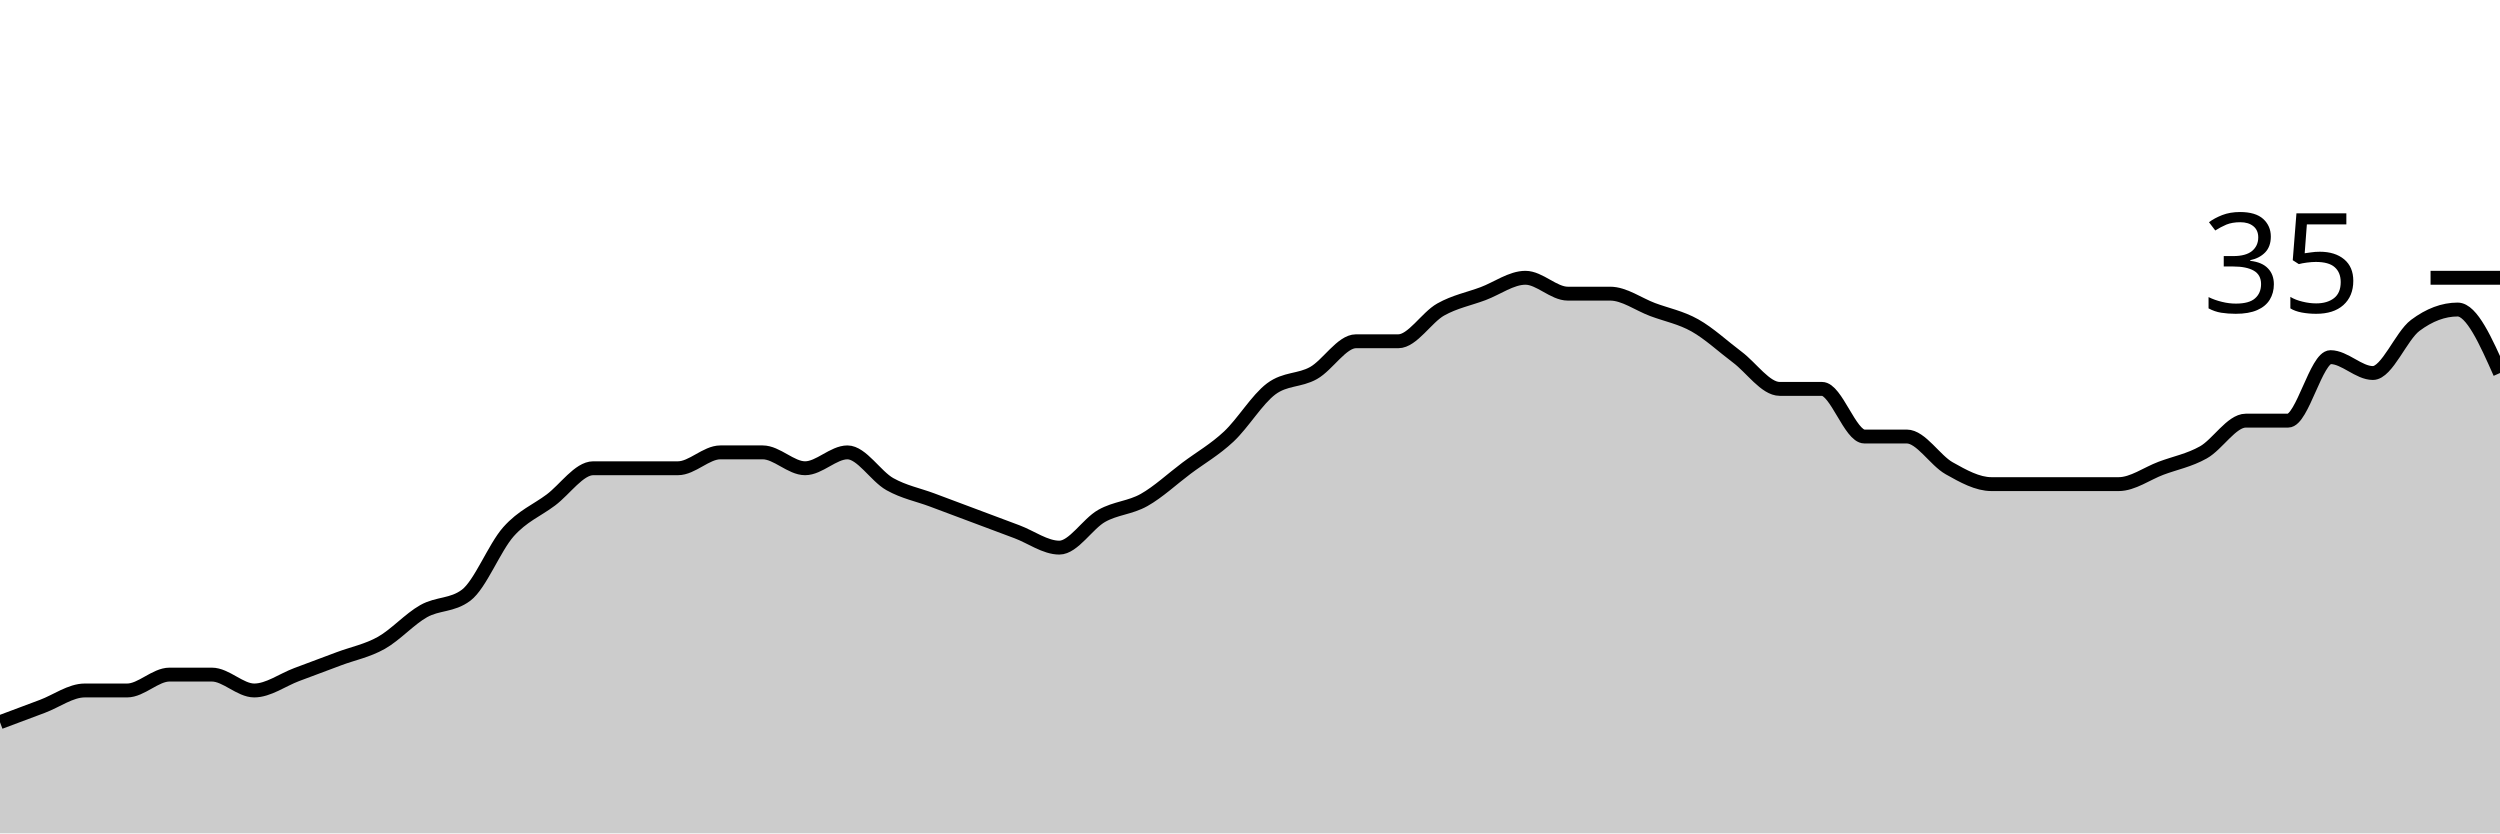
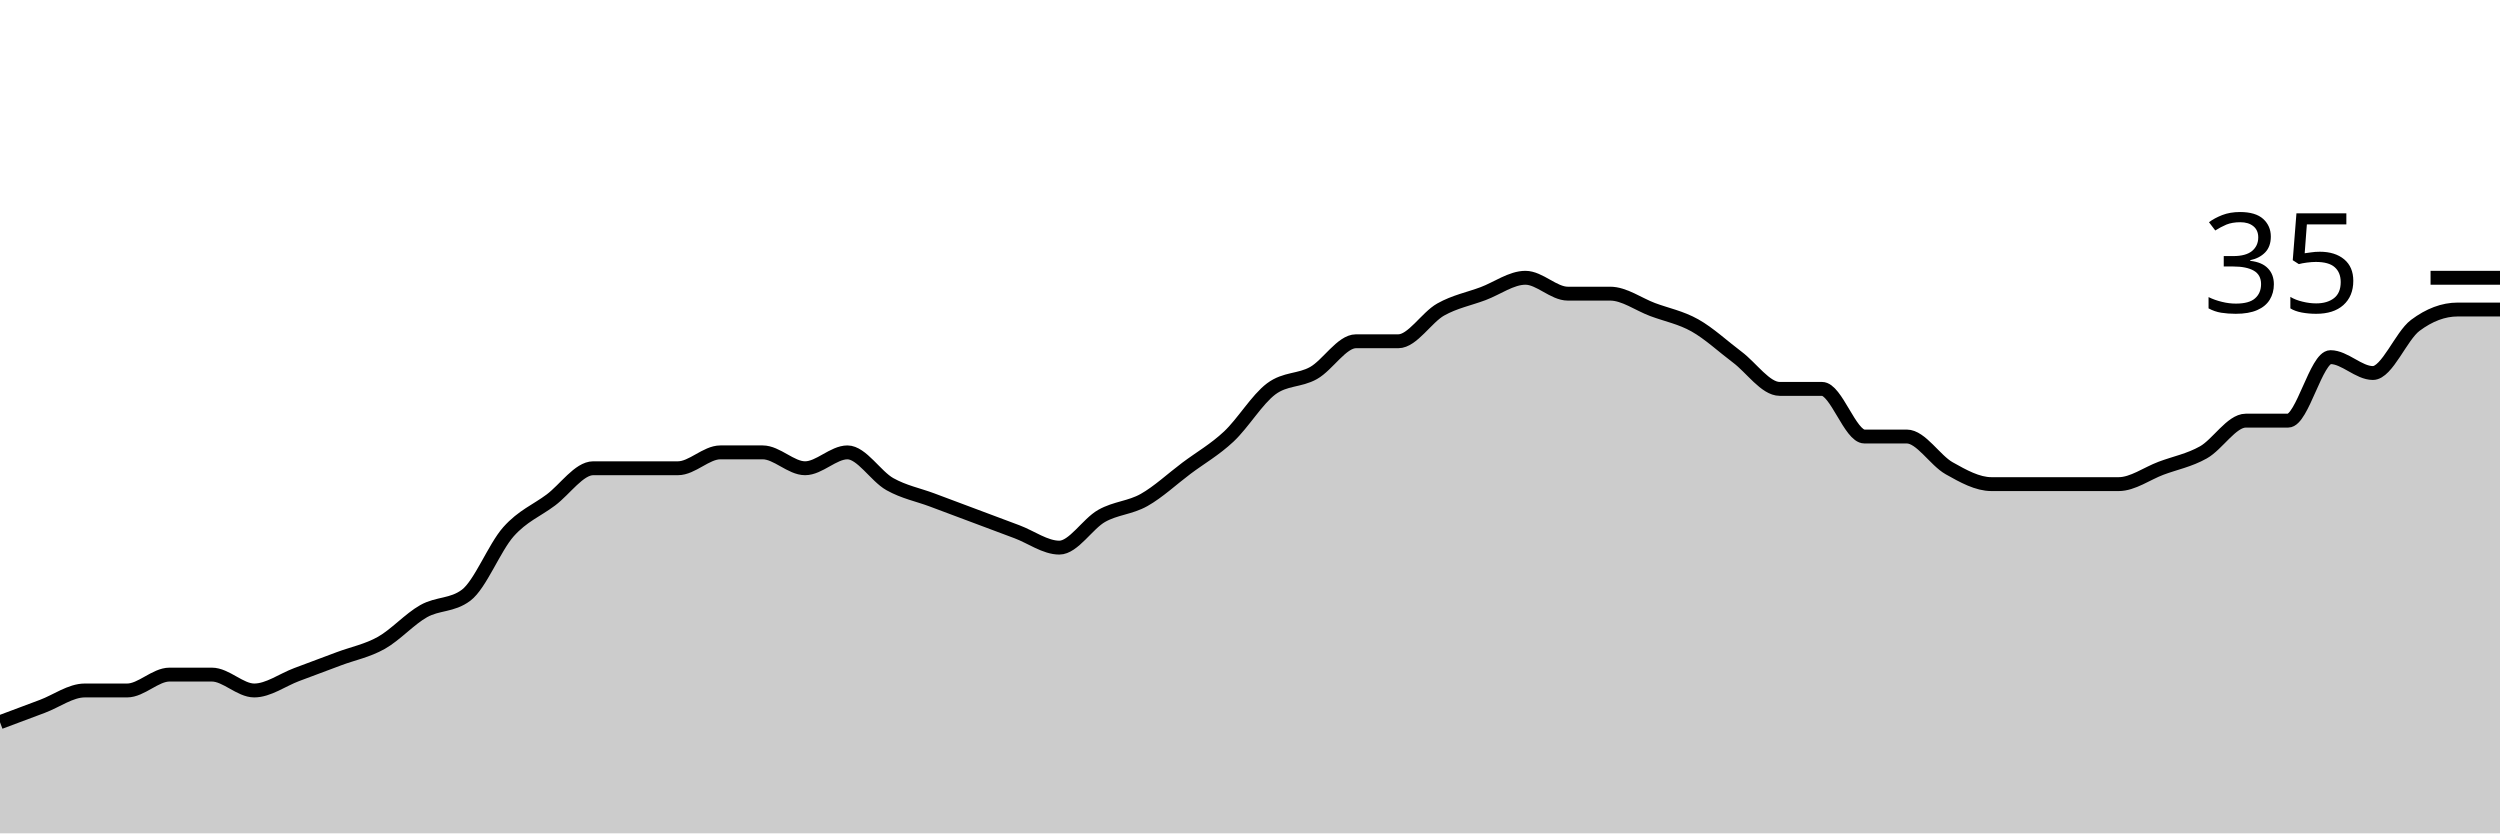
<svg xmlns="http://www.w3.org/2000/svg" viewBox="0 0 180 60">
  <g transform="translate(0,20)">
-     <path class="area" fill="rgba(0, 0, 0, 0.2)" d="M0,32C1.017,31.619,2.034,31.238,3.051,30.857C4.068,30.476,5.085,29.714,6.102,29.714C7.119,29.714,8.136,29.714,9.153,29.714C10.169,29.714,11.186,28.571,12.203,28.571C13.22,28.571,14.237,28.571,15.254,28.571C16.271,28.571,17.288,29.714,18.305,29.714C19.322,29.714,20.339,28.952,21.356,28.571C22.373,28.19,23.39,27.81,24.407,27.429C25.424,27.048,26.441,26.857,27.458,26.286C28.475,25.714,29.492,24.571,30.508,24C31.525,23.429,32.542,23.619,33.559,22.857C34.576,22.095,35.593,19.429,36.61,18.286C37.627,17.143,38.644,16.762,39.661,16C40.678,15.238,41.695,13.714,42.712,13.714C43.729,13.714,44.746,13.714,45.763,13.714C46.78,13.714,47.797,13.714,48.814,13.714C49.831,13.714,50.847,12.571,51.864,12.571C52.881,12.571,53.898,12.571,54.915,12.571C55.932,12.571,56.949,13.714,57.966,13.714C58.983,13.714,60,12.571,61.017,12.571C62.034,12.571,63.051,14.286,64.068,14.857C65.085,15.429,66.102,15.619,67.119,16C68.136,16.381,69.153,16.762,70.169,17.143C71.186,17.524,72.203,17.905,73.22,18.286C74.237,18.667,75.254,19.429,76.271,19.429C77.288,19.429,78.305,17.714,79.322,17.143C80.339,16.571,81.356,16.571,82.373,16C83.39,15.429,84.407,14.476,85.424,13.714C86.441,12.952,87.458,12.381,88.475,11.429C89.492,10.476,90.508,8.762,91.525,8C92.542,7.238,93.559,7.429,94.576,6.857C95.593,6.286,96.61,4.571,97.627,4.571C98.644,4.571,99.661,4.571,100.678,4.571C101.695,4.571,102.712,2.857,103.729,2.286C104.746,1.714,105.763,1.524,106.78,1.143C107.797,0.762,108.814,0,109.831,0C110.847,0,111.864,1.143,112.881,1.143C113.898,1.143,114.915,1.143,115.932,1.143C116.949,1.143,117.966,1.905,118.983,2.286C120,2.667,121.017,2.857,122.034,3.429C123.051,4,124.068,4.952,125.085,5.714C126.102,6.476,127.119,8,128.136,8C129.153,8,130.169,8,131.186,8C132.203,8,133.22,11.429,134.237,11.429C135.254,11.429,136.271,11.429,137.288,11.429C138.305,11.429,139.322,13.143,140.339,13.714C141.356,14.286,142.373,14.857,143.39,14.857C144.407,14.857,145.424,14.857,146.441,14.857C147.458,14.857,148.475,14.857,149.492,14.857C150.508,14.857,151.525,14.857,152.542,14.857C153.559,14.857,154.576,14.095,155.593,13.714C156.61,13.333,157.627,13.143,158.644,12.571C159.661,12,160.678,10.286,161.695,10.286C162.712,10.286,163.729,10.286,164.746,10.286C165.763,10.286,166.78,5.714,167.797,5.714C168.814,5.714,169.831,6.857,170.847,6.857C171.864,6.857,172.881,4.19,173.898,3.429C174.915,2.667,175.932,2.286,176.949,2.286C177.966,2.286,178.983,4.571,180,6.857L180,40C178.983,40,177.966,40,176.949,40C175.932,40,174.915,40,173.898,40C172.881,40,171.864,40,170.847,40C169.831,40,168.814,40,167.797,40C166.78,40,165.763,40,164.746,40C163.729,40,162.712,40,161.695,40C160.678,40,159.661,40,158.644,40C157.627,40,156.61,40,155.593,40C154.576,40,153.559,40,152.542,40C151.525,40,150.508,40,149.492,40C148.475,40,147.458,40,146.441,40C145.424,40,144.407,40,143.39,40C142.373,40,141.356,40,140.339,40C139.322,40,138.305,40,137.288,40C136.271,40,135.254,40,134.237,40C133.22,40,132.203,40,131.186,40C130.169,40,129.153,40,128.136,40C127.119,40,126.102,40,125.085,40C124.068,40,123.051,40,122.034,40C121.017,40,120,40,118.983,40C117.966,40,116.949,40,115.932,40C114.915,40,113.898,40,112.881,40C111.864,40,110.847,40,109.831,40C108.814,40,107.797,40,106.78,40C105.763,40,104.746,40,103.729,40C102.712,40,101.695,40,100.678,40C99.661,40,98.644,40,97.627,40C96.61,40,95.593,40,94.576,40C93.559,40,92.542,40,91.525,40C90.508,40,89.492,40,88.475,40C87.458,40,86.441,40,85.424,40C84.407,40,83.39,40,82.373,40C81.356,40,80.339,40,79.322,40C78.305,40,77.288,40,76.271,40C75.254,40,74.237,40,73.22,40C72.203,40,71.186,40,70.169,40C69.153,40,68.136,40,67.119,40C66.102,40,65.085,40,64.068,40C63.051,40,62.034,40,61.017,40C60,40,58.983,40,57.966,40C56.949,40,55.932,40,54.915,40C53.898,40,52.881,40,51.864,40C50.847,40,49.831,40,48.814,40C47.797,40,46.78,40,45.763,40C44.746,40,43.729,40,42.712,40C41.695,40,40.678,40,39.661,40C38.644,40,37.627,40,36.61,40C35.593,40,34.576,40,33.559,40C32.542,40,31.525,40,30.508,40C29.492,40,28.475,40,27.458,40C26.441,40,25.424,40,24.407,40C23.39,40,22.373,40,21.356,40C20.339,40,19.322,40,18.305,40C17.288,40,16.271,40,15.254,40C14.237,40,13.22,40,12.203,40C11.186,40,10.169,40,9.153,40C8.136,40,7.119,40,6.102,40C5.085,40,4.068,40,3.051,40C2.034,40,1.017,40,0,40Z" />
-     <path class="line" stroke="black" fill="none" d="M0,32C1.017,31.619,2.034,31.238,3.051,30.857C4.068,30.476,5.085,29.714,6.102,29.714C7.119,29.714,8.136,29.714,9.153,29.714C10.169,29.714,11.186,28.571,12.203,28.571C13.22,28.571,14.237,28.571,15.254,28.571C16.271,28.571,17.288,29.714,18.305,29.714C19.322,29.714,20.339,28.952,21.356,28.571C22.373,28.19,23.39,27.81,24.407,27.429C25.424,27.048,26.441,26.857,27.458,26.286C28.475,25.714,29.492,24.571,30.508,24C31.525,23.429,32.542,23.619,33.559,22.857C34.576,22.095,35.593,19.429,36.61,18.286C37.627,17.143,38.644,16.762,39.661,16C40.678,15.238,41.695,13.714,42.712,13.714C43.729,13.714,44.746,13.714,45.763,13.714C46.78,13.714,47.797,13.714,48.814,13.714C49.831,13.714,50.847,12.571,51.864,12.571C52.881,12.571,53.898,12.571,54.915,12.571C55.932,12.571,56.949,13.714,57.966,13.714C58.983,13.714,60,12.571,61.017,12.571C62.034,12.571,63.051,14.286,64.068,14.857C65.085,15.429,66.102,15.619,67.119,16C68.136,16.381,69.153,16.762,70.169,17.143C71.186,17.524,72.203,17.905,73.22,18.286C74.237,18.667,75.254,19.429,76.271,19.429C77.288,19.429,78.305,17.714,79.322,17.143C80.339,16.571,81.356,16.571,82.373,16C83.39,15.429,84.407,14.476,85.424,13.714C86.441,12.952,87.458,12.381,88.475,11.429C89.492,10.476,90.508,8.762,91.525,8C92.542,7.238,93.559,7.429,94.576,6.857C95.593,6.286,96.61,4.571,97.627,4.571C98.644,4.571,99.661,4.571,100.678,4.571C101.695,4.571,102.712,2.857,103.729,2.286C104.746,1.714,105.763,1.524,106.78,1.143C107.797,0.762,108.814,0,109.831,0C110.847,0,111.864,1.143,112.881,1.143C113.898,1.143,114.915,1.143,115.932,1.143C116.949,1.143,117.966,1.905,118.983,2.286C120,2.667,121.017,2.857,122.034,3.429C123.051,4,124.068,4.952,125.085,5.714C126.102,6.476,127.119,8,128.136,8C129.153,8,130.169,8,131.186,8C132.203,8,133.22,11.429,134.237,11.429C135.254,11.429,136.271,11.429,137.288,11.429C138.305,11.429,139.322,13.143,140.339,13.714C141.356,14.286,142.373,14.857,143.39,14.857C144.407,14.857,145.424,14.857,146.441,14.857C147.458,14.857,148.475,14.857,149.492,14.857C150.508,14.857,151.525,14.857,152.542,14.857C153.559,14.857,154.576,14.095,155.593,13.714C156.61,13.333,157.627,13.143,158.644,12.571C159.661,12,160.678,10.286,161.695,10.286C162.712,10.286,163.729,10.286,164.746,10.286C165.763,10.286,166.78,5.714,167.797,5.714C168.814,5.714,169.831,6.857,170.847,6.857C171.864,6.857,172.881,4.19,173.898,3.429C174.915,2.667,175.932,2.286,176.949,2.286C177.966,2.286,178.983,4.571,180,6.857" />
+     <path class="area" fill="rgba(0, 0, 0, 0.2)" d="M0,32C1.017,31.619,2.034,31.238,3.051,30.857C4.068,30.476,5.085,29.714,6.102,29.714C7.119,29.714,8.136,29.714,9.153,29.714C10.169,29.714,11.186,28.571,12.203,28.571C13.22,28.571,14.237,28.571,15.254,28.571C16.271,28.571,17.288,29.714,18.305,29.714C19.322,29.714,20.339,28.952,21.356,28.571C22.373,28.19,23.39,27.81,24.407,27.429C25.424,27.048,26.441,26.857,27.458,26.286C28.475,25.714,29.492,24.571,30.508,24C31.525,23.429,32.542,23.619,33.559,22.857C34.576,22.095,35.593,19.429,36.61,18.286C37.627,17.143,38.644,16.762,39.661,16C40.678,15.238,41.695,13.714,42.712,13.714C43.729,13.714,44.746,13.714,45.763,13.714C46.78,13.714,47.797,13.714,48.814,13.714C49.831,13.714,50.847,12.571,51.864,12.571C52.881,12.571,53.898,12.571,54.915,12.571C55.932,12.571,56.949,13.714,57.966,13.714C58.983,13.714,60,12.571,61.017,12.571C62.034,12.571,63.051,14.286,64.068,14.857C65.085,15.429,66.102,15.619,67.119,16C68.136,16.381,69.153,16.762,70.169,17.143C71.186,17.524,72.203,17.905,73.22,18.286C74.237,18.667,75.254,19.429,76.271,19.429C77.288,19.429,78.305,17.714,79.322,17.143C80.339,16.571,81.356,16.571,82.373,16C83.39,15.429,84.407,14.476,85.424,13.714C86.441,12.952,87.458,12.381,88.475,11.429C89.492,10.476,90.508,8.762,91.525,8C92.542,7.238,93.559,7.429,94.576,6.857C95.593,6.286,96.61,4.571,97.627,4.571C98.644,4.571,99.661,4.571,100.678,4.571C101.695,4.571,102.712,2.857,103.729,2.286C104.746,1.714,105.763,1.524,106.78,1.143C107.797,0.762,108.814,0,109.831,0C110.847,0,111.864,1.143,112.881,1.143C113.898,1.143,114.915,1.143,115.932,1.143C116.949,1.143,117.966,1.905,118.983,2.286C120,2.667,121.017,2.857,122.034,3.429C123.051,4,124.068,4.952,125.085,5.714C126.102,6.476,127.119,8,128.136,8C129.153,8,130.169,8,131.186,8C132.203,8,133.22,11.429,134.237,11.429C135.254,11.429,136.271,11.429,137.288,11.429C138.305,11.429,139.322,13.143,140.339,13.714C141.356,14.286,142.373,14.857,143.39,14.857C144.407,14.857,145.424,14.857,146.441,14.857C147.458,14.857,148.475,14.857,149.492,14.857C150.508,14.857,151.525,14.857,152.542,14.857C153.559,14.857,154.576,14.095,155.593,13.714C156.61,13.333,157.627,13.143,158.644,12.571C159.661,12,160.678,10.286,161.695,10.286C162.712,10.286,163.729,10.286,164.746,10.286C165.763,10.286,166.78,5.714,167.797,5.714C168.814,5.714,169.831,6.857,170.847,6.857C171.864,6.857,172.881,4.19,173.898,3.429C174.915,2.667,175.932,2.286,176.949,2.286C177.966,2.286,178.983,2.286,180,2.286L180,40C178.983,40,177.966,40,176.949,40C175.932,40,174.915,40,173.898,40C172.881,40,171.864,40,170.847,40C169.831,40,168.814,40,167.797,40C166.78,40,165.763,40,164.746,40C163.729,40,162.712,40,161.695,40C160.678,40,159.661,40,158.644,40C157.627,40,156.61,40,155.593,40C154.576,40,153.559,40,152.542,40C151.525,40,150.508,40,149.492,40C148.475,40,147.458,40,146.441,40C145.424,40,144.407,40,143.39,40C142.373,40,141.356,40,140.339,40C139.322,40,138.305,40,137.288,40C136.271,40,135.254,40,134.237,40C133.22,40,132.203,40,131.186,40C130.169,40,129.153,40,128.136,40C127.119,40,126.102,40,125.085,40C124.068,40,123.051,40,122.034,40C121.017,40,120,40,118.983,40C117.966,40,116.949,40,115.932,40C114.915,40,113.898,40,112.881,40C111.864,40,110.847,40,109.831,40C108.814,40,107.797,40,106.78,40C105.763,40,104.746,40,103.729,40C102.712,40,101.695,40,100.678,40C99.661,40,98.644,40,97.627,40C96.61,40,95.593,40,94.576,40C93.559,40,92.542,40,91.525,40C90.508,40,89.492,40,88.475,40C87.458,40,86.441,40,85.424,40C84.407,40,83.39,40,82.373,40C81.356,40,80.339,40,79.322,40C78.305,40,77.288,40,76.271,40C75.254,40,74.237,40,73.22,40C72.203,40,71.186,40,70.169,40C69.153,40,68.136,40,67.119,40C66.102,40,65.085,40,64.068,40C63.051,40,62.034,40,61.017,40C60,40,58.983,40,57.966,40C56.949,40,55.932,40,54.915,40C53.898,40,52.881,40,51.864,40C50.847,40,49.831,40,48.814,40C47.797,40,46.78,40,45.763,40C44.746,40,43.729,40,42.712,40C41.695,40,40.678,40,39.661,40C38.644,40,37.627,40,36.61,40C35.593,40,34.576,40,33.559,40C32.542,40,31.525,40,30.508,40C29.492,40,28.475,40,27.458,40C26.441,40,25.424,40,24.407,40C23.39,40,22.373,40,21.356,40C20.339,40,19.322,40,18.305,40C17.288,40,16.271,40,15.254,40C14.237,40,13.22,40,12.203,40C11.186,40,10.169,40,9.153,40C8.136,40,7.119,40,6.102,40C5.085,40,4.068,40,3.051,40C2.034,40,1.017,40,0,40Z" />
+     <path class="line" stroke="black" fill="none" d="M0,32C1.017,31.619,2.034,31.238,3.051,30.857C4.068,30.476,5.085,29.714,6.102,29.714C7.119,29.714,8.136,29.714,9.153,29.714C10.169,29.714,11.186,28.571,12.203,28.571C13.22,28.571,14.237,28.571,15.254,28.571C16.271,28.571,17.288,29.714,18.305,29.714C19.322,29.714,20.339,28.952,21.356,28.571C22.373,28.19,23.39,27.81,24.407,27.429C25.424,27.048,26.441,26.857,27.458,26.286C28.475,25.714,29.492,24.571,30.508,24C31.525,23.429,32.542,23.619,33.559,22.857C34.576,22.095,35.593,19.429,36.61,18.286C37.627,17.143,38.644,16.762,39.661,16C40.678,15.238,41.695,13.714,42.712,13.714C43.729,13.714,44.746,13.714,45.763,13.714C46.78,13.714,47.797,13.714,48.814,13.714C49.831,13.714,50.847,12.571,51.864,12.571C52.881,12.571,53.898,12.571,54.915,12.571C55.932,12.571,56.949,13.714,57.966,13.714C58.983,13.714,60,12.571,61.017,12.571C62.034,12.571,63.051,14.286,64.068,14.857C65.085,15.429,66.102,15.619,67.119,16C68.136,16.381,69.153,16.762,70.169,17.143C71.186,17.524,72.203,17.905,73.22,18.286C74.237,18.667,75.254,19.429,76.271,19.429C77.288,19.429,78.305,17.714,79.322,17.143C80.339,16.571,81.356,16.571,82.373,16C83.39,15.429,84.407,14.476,85.424,13.714C86.441,12.952,87.458,12.381,88.475,11.429C89.492,10.476,90.508,8.762,91.525,8C92.542,7.238,93.559,7.429,94.576,6.857C95.593,6.286,96.61,4.571,97.627,4.571C98.644,4.571,99.661,4.571,100.678,4.571C101.695,4.571,102.712,2.857,103.729,2.286C104.746,1.714,105.763,1.524,106.78,1.143C107.797,0.762,108.814,0,109.831,0C110.847,0,111.864,1.143,112.881,1.143C113.898,1.143,114.915,1.143,115.932,1.143C116.949,1.143,117.966,1.905,118.983,2.286C120,2.667,121.017,2.857,122.034,3.429C123.051,4,124.068,4.952,125.085,5.714C126.102,6.476,127.119,8,128.136,8C129.153,8,130.169,8,131.186,8C132.203,8,133.22,11.429,134.237,11.429C135.254,11.429,136.271,11.429,137.288,11.429C138.305,11.429,139.322,13.143,140.339,13.714C141.356,14.286,142.373,14.857,143.39,14.857C144.407,14.857,145.424,14.857,146.441,14.857C147.458,14.857,148.475,14.857,149.492,14.857C150.508,14.857,151.525,14.857,152.542,14.857C153.559,14.857,154.576,14.095,155.593,13.714C156.61,13.333,157.627,13.143,158.644,12.571C159.661,12,160.678,10.286,161.695,10.286C162.712,10.286,163.729,10.286,164.746,10.286C165.763,10.286,166.78,5.714,167.797,5.714C168.814,5.714,169.831,6.857,170.847,6.857C171.864,6.857,172.881,4.19,173.898,3.429C174.915,2.667,175.932,2.286,176.949,2.286C177.966,2.286,178.983,2.286,180,2.286" />
    <path class="axis-ceiling" stroke-width="1" stroke="black" fill="none" d="M175,0L180,0" />
    <text class="axis-ceiling-label" font-family="sans-serif" text-anchor="end" font-size="10px" x="170" y="2.5">35</text>
  </g>
</svg>
